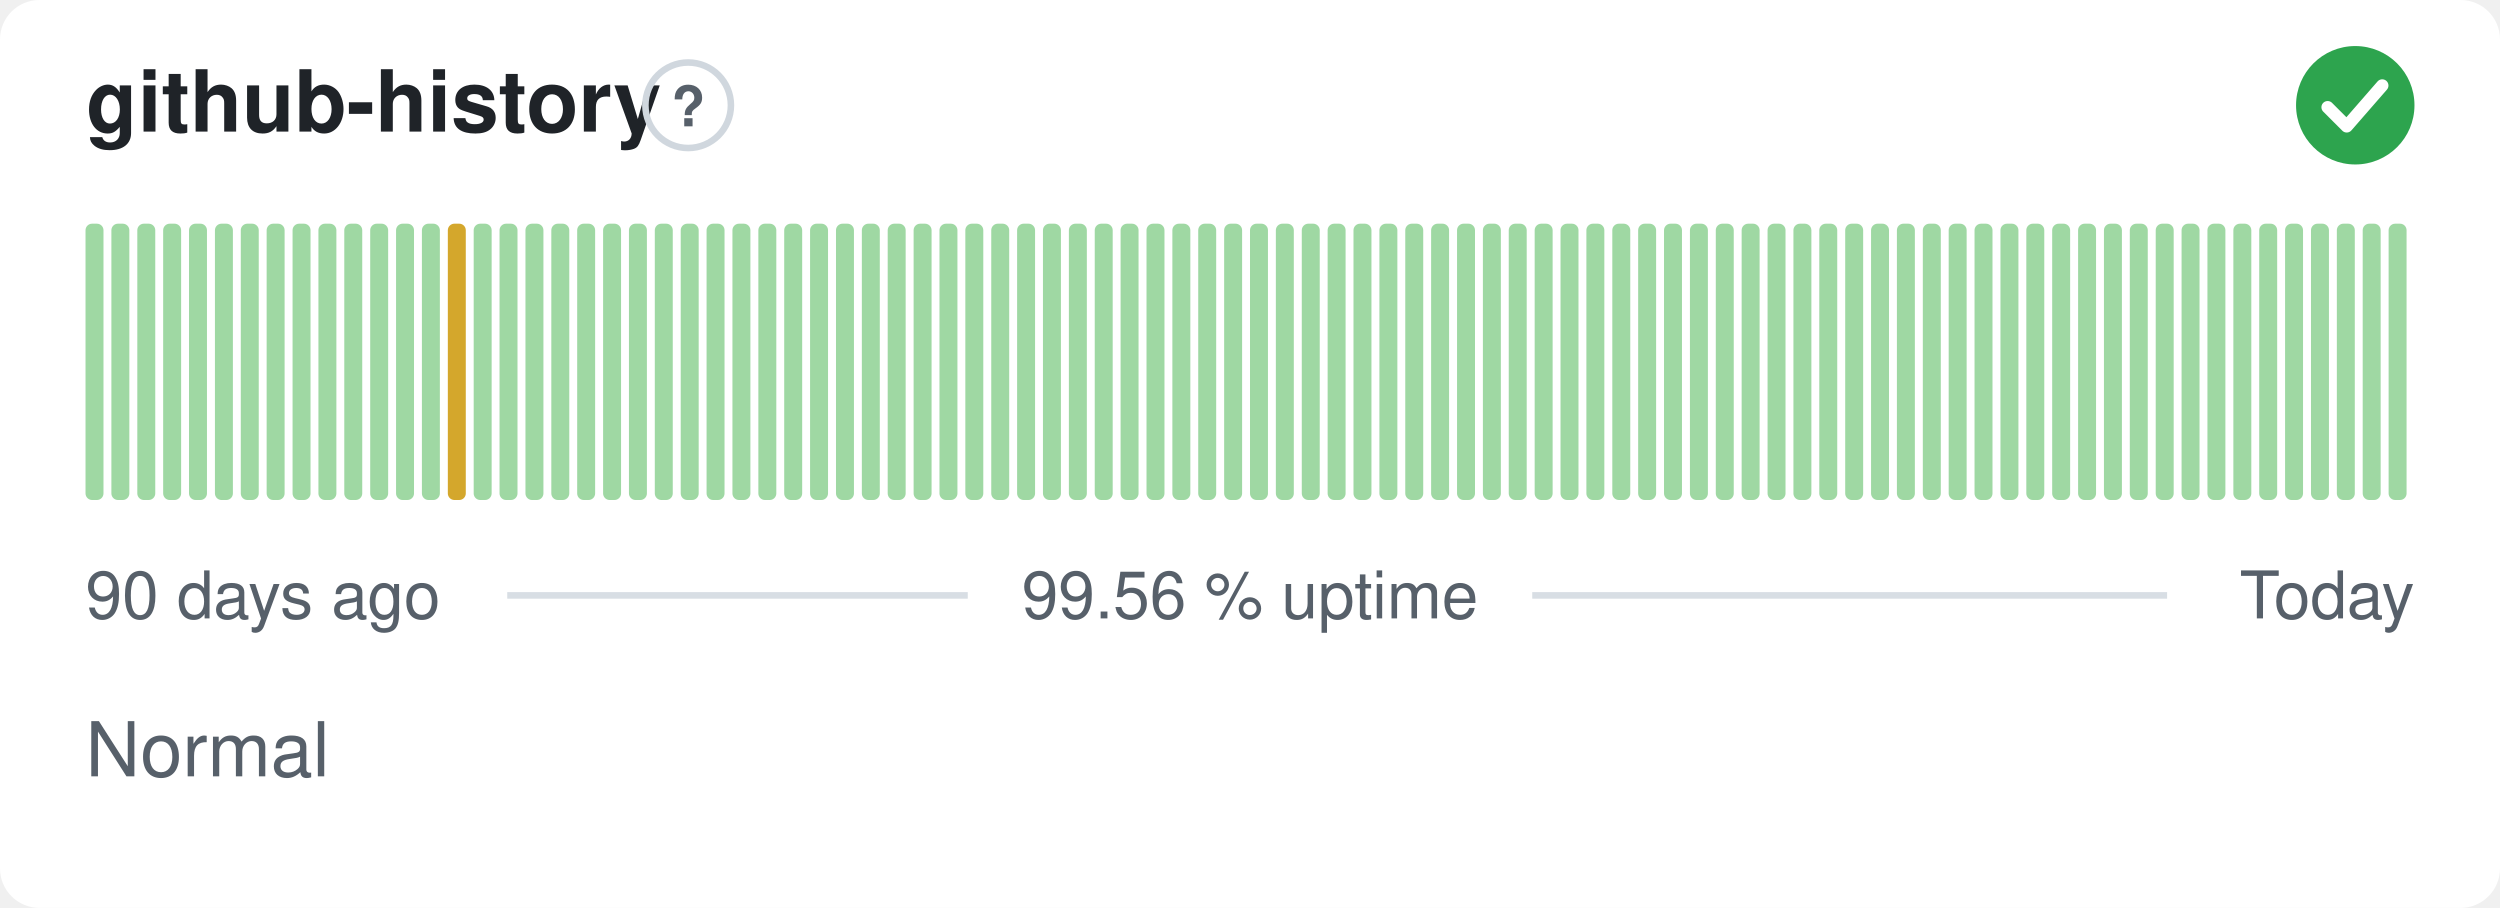
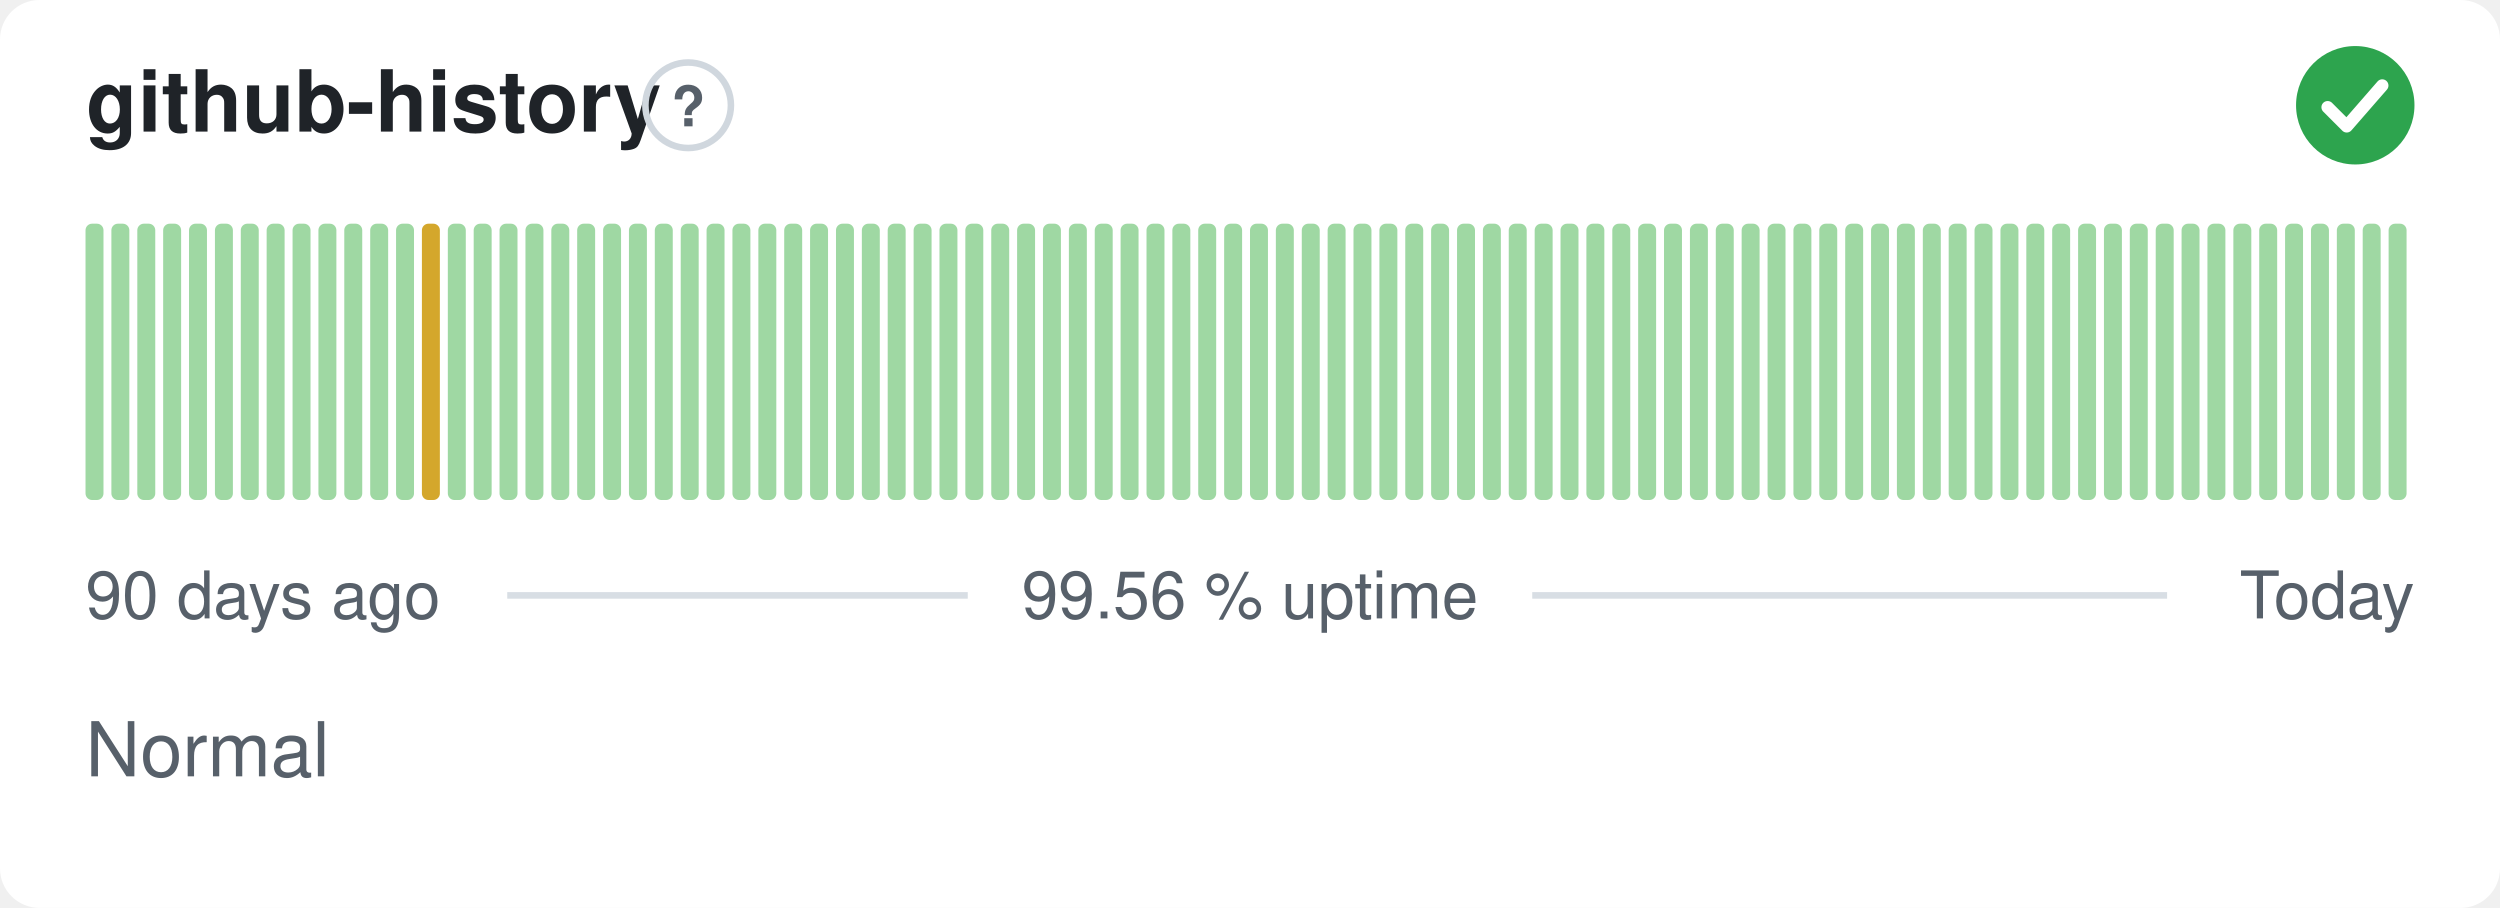
<svg xmlns="http://www.w3.org/2000/svg" width="380" height="138" viewBox="0 0 380 138" role="img" aria-label="github-history: Normal, 99.56 % uptime over the last 90 days" font-family="-apple-system,BlinkMacSystemFont,'Segoe UI',Helvetica,Arial,sans-serif">
  <style>
    @media (prefers-color-scheme: dark) {
      .bg { fill: #0d1117 }
      .title { fill: #e6edf3 }
      .muted { fill: #8b949e }
      .hint { stroke: #30363d }
      .rule { stroke: #30363d }
      .nodata { fill: #21262d }
    }
  </style>
  <rect class="bg" width="380" height="138" rx="6" fill="#ffffff" />
  <text class="title" x="13" y="20" font-size="13" font-weight="600" fill="#1f2328">github-history</text>
  <circle class="hint" cx="104.6" cy="16" r="6.5" fill="none" stroke="#d0d7de" stroke-width="1" />
  <text class="muted" x="104.6" y="19.2" text-anchor="middle" font-size="8.5" font-weight="700" fill="#57606a">?</text>
  <circle cx="358" cy="16" r="9" fill="#2da44e" />
  <path d="M353.80 16.30l2.90 2.90 5.40 -6.20" fill="none" stroke="#fff" stroke-width="1.89" stroke-linecap="round" stroke-linejoin="round" />
  <rect x="13.00" y="34.00" width="2.73" height="42.00" rx="1" fill="#9fd8a3" />
  <rect x="16.93" y="34.00" width="2.73" height="42.00" rx="1" fill="#9fd8a3" />
  <rect x="20.87" y="34.00" width="2.73" height="42.00" rx="1" fill="#9fd8a3" />
  <rect x="24.80" y="34.00" width="2.73" height="42.00" rx="1" fill="#9fd8a3" />
  <rect x="28.73" y="34.00" width="2.73" height="42.00" rx="1" fill="#9fd8a3" />
  <rect x="32.67" y="34.00" width="2.73" height="42.00" rx="1" fill="#9fd8a3" />
  <rect x="36.60" y="34.00" width="2.73" height="42.00" rx="1" fill="#9fd8a3" />
  <rect x="40.53" y="34.00" width="2.73" height="42.00" rx="1" fill="#9fd8a3" />
  <rect x="44.47" y="34.00" width="2.73" height="42.00" rx="1" fill="#9fd8a3" />
  <rect x="48.40" y="34.00" width="2.73" height="42.00" rx="1" fill="#9fd8a3" />
  <rect x="52.33" y="34.00" width="2.73" height="42.00" rx="1" fill="#9fd8a3" />
  <rect x="56.27" y="34.00" width="2.73" height="42.00" rx="1" fill="#9fd8a3" />
  <rect x="60.20" y="34.00" width="2.73" height="42.00" rx="1" fill="#9fd8a3" />
-   <rect x="64.13" y="34.00" width="2.73" height="42.00" rx="1" fill="#9fd8a3" />
-   <rect x="68.07" y="34.00" width="2.73" height="42.00" rx="1" fill="#d4a72c" />
+   <rect x="64.13" y="34.00" width="2.73" height="42.00" rx="1" fill="#d4a72c" />
+   <rect x="68.07" y="34.00" width="2.73" height="42.00" rx="1" fill="#9fd8a3" />
  <rect x="72.00" y="34.00" width="2.73" height="42.00" rx="1" fill="#9fd8a3" />
  <rect x="75.93" y="34.00" width="2.73" height="42.00" rx="1" fill="#9fd8a3" />
  <rect x="79.87" y="34.00" width="2.73" height="42.00" rx="1" fill="#9fd8a3" />
  <rect x="83.80" y="34.00" width="2.73" height="42.00" rx="1" fill="#9fd8a3" />
  <rect x="87.73" y="34.00" width="2.73" height="42.00" rx="1" fill="#9fd8a3" />
  <rect x="91.67" y="34.00" width="2.73" height="42.00" rx="1" fill="#9fd8a3" />
  <rect x="95.60" y="34.00" width="2.73" height="42.00" rx="1" fill="#9fd8a3" />
  <rect x="99.53" y="34.00" width="2.73" height="42.00" rx="1" fill="#9fd8a3" />
  <rect x="103.47" y="34.00" width="2.73" height="42.00" rx="1" fill="#9fd8a3" />
  <rect x="107.40" y="34.00" width="2.73" height="42.00" rx="1" fill="#9fd8a3" />
  <rect x="111.33" y="34.00" width="2.73" height="42.00" rx="1" fill="#9fd8a3" />
  <rect x="115.27" y="34.00" width="2.73" height="42.00" rx="1" fill="#9fd8a3" />
  <rect x="119.20" y="34.00" width="2.73" height="42.00" rx="1" fill="#9fd8a3" />
  <rect x="123.13" y="34.00" width="2.73" height="42.00" rx="1" fill="#9fd8a3" />
  <rect x="127.07" y="34.00" width="2.73" height="42.00" rx="1" fill="#9fd8a3" />
  <rect x="131.00" y="34.00" width="2.73" height="42.00" rx="1" fill="#9fd8a3" />
  <rect x="134.93" y="34.00" width="2.73" height="42.00" rx="1" fill="#9fd8a3" />
  <rect x="138.87" y="34.00" width="2.73" height="42.00" rx="1" fill="#9fd8a3" />
  <rect x="142.80" y="34.00" width="2.73" height="42.00" rx="1" fill="#9fd8a3" />
  <rect x="146.73" y="34.00" width="2.73" height="42.00" rx="1" fill="#9fd8a3" />
  <rect x="150.67" y="34.00" width="2.73" height="42.00" rx="1" fill="#9fd8a3" />
  <rect x="154.60" y="34.00" width="2.73" height="42.00" rx="1" fill="#9fd8a3" />
  <rect x="158.53" y="34.00" width="2.73" height="42.00" rx="1" fill="#9fd8a3" />
  <rect x="162.47" y="34.00" width="2.73" height="42.00" rx="1" fill="#9fd8a3" />
  <rect x="166.40" y="34.00" width="2.73" height="42.00" rx="1" fill="#9fd8a3" />
  <rect x="170.33" y="34.00" width="2.73" height="42.00" rx="1" fill="#9fd8a3" />
  <rect x="174.27" y="34.00" width="2.73" height="42.00" rx="1" fill="#9fd8a3" />
  <rect x="178.20" y="34.00" width="2.73" height="42.00" rx="1" fill="#9fd8a3" />
  <rect x="182.13" y="34.00" width="2.73" height="42.00" rx="1" fill="#9fd8a3" />
  <rect x="186.07" y="34.00" width="2.73" height="42.00" rx="1" fill="#9fd8a3" />
  <rect x="190.00" y="34.00" width="2.73" height="42.00" rx="1" fill="#9fd8a3" />
  <rect x="193.93" y="34.00" width="2.73" height="42.00" rx="1" fill="#9fd8a3" />
  <rect x="197.87" y="34.00" width="2.73" height="42.00" rx="1" fill="#9fd8a3" />
  <rect x="201.80" y="34.00" width="2.73" height="42.00" rx="1" fill="#9fd8a3" />
  <rect x="205.73" y="34.00" width="2.73" height="42.00" rx="1" fill="#9fd8a3" />
  <rect x="209.67" y="34.00" width="2.73" height="42.00" rx="1" fill="#9fd8a3" />
  <rect x="213.60" y="34.00" width="2.73" height="42.00" rx="1" fill="#9fd8a3" />
  <rect x="217.53" y="34.00" width="2.73" height="42.00" rx="1" fill="#9fd8a3" />
  <rect x="221.47" y="34.00" width="2.73" height="42.00" rx="1" fill="#9fd8a3" />
  <rect x="225.40" y="34.00" width="2.73" height="42.00" rx="1" fill="#9fd8a3" />
  <rect x="229.33" y="34.00" width="2.73" height="42.00" rx="1" fill="#9fd8a3" />
  <rect x="233.27" y="34.00" width="2.73" height="42.00" rx="1" fill="#9fd8a3" />
  <rect x="237.20" y="34.00" width="2.73" height="42.00" rx="1" fill="#9fd8a3" />
  <rect x="241.13" y="34.00" width="2.73" height="42.00" rx="1" fill="#9fd8a3" />
  <rect x="245.07" y="34.00" width="2.73" height="42.00" rx="1" fill="#9fd8a3" />
  <rect x="249.00" y="34.00" width="2.73" height="42.00" rx="1" fill="#9fd8a3" />
  <rect x="252.93" y="34.00" width="2.73" height="42.00" rx="1" fill="#9fd8a3" />
  <rect x="256.87" y="34.00" width="2.73" height="42.00" rx="1" fill="#9fd8a3" />
  <rect x="260.80" y="34.00" width="2.73" height="42.00" rx="1" fill="#9fd8a3" />
  <rect x="264.73" y="34.00" width="2.73" height="42.00" rx="1" fill="#9fd8a3" />
  <rect x="268.67" y="34.00" width="2.73" height="42.00" rx="1" fill="#9fd8a3" />
  <rect x="272.60" y="34.00" width="2.73" height="42.00" rx="1" fill="#9fd8a3" />
  <rect x="276.53" y="34.00" width="2.73" height="42.00" rx="1" fill="#9fd8a3" />
  <rect x="280.47" y="34.00" width="2.73" height="42.00" rx="1" fill="#9fd8a3" />
  <rect x="284.40" y="34.00" width="2.73" height="42.00" rx="1" fill="#9fd8a3" />
  <rect x="288.33" y="34.00" width="2.73" height="42.00" rx="1" fill="#9fd8a3" />
  <rect x="292.27" y="34.00" width="2.73" height="42.00" rx="1" fill="#9fd8a3" />
  <rect x="296.20" y="34.00" width="2.73" height="42.00" rx="1" fill="#9fd8a3" />
  <rect x="300.13" y="34.00" width="2.73" height="42.00" rx="1" fill="#9fd8a3" />
  <rect x="304.07" y="34.00" width="2.73" height="42.00" rx="1" fill="#9fd8a3" />
  <rect x="308.00" y="34.00" width="2.73" height="42.00" rx="1" fill="#9fd8a3" />
  <rect x="311.93" y="34.00" width="2.73" height="42.00" rx="1" fill="#9fd8a3" />
  <rect x="315.87" y="34.00" width="2.73" height="42.00" rx="1" fill="#9fd8a3" />
  <rect x="319.80" y="34.00" width="2.73" height="42.00" rx="1" fill="#9fd8a3" />
  <rect x="323.73" y="34.00" width="2.73" height="42.00" rx="1" fill="#9fd8a3" />
  <rect x="327.67" y="34.00" width="2.73" height="42.00" rx="1" fill="#9fd8a3" />
  <rect x="331.60" y="34.00" width="2.73" height="42.00" rx="1" fill="#9fd8a3" />
  <rect x="335.53" y="34.00" width="2.73" height="42.00" rx="1" fill="#9fd8a3" />
  <rect x="339.47" y="34.00" width="2.73" height="42.00" rx="1" fill="#9fd8a3" />
  <rect x="343.40" y="34.00" width="2.73" height="42.00" rx="1" fill="#9fd8a3" />
  <rect x="347.33" y="34.00" width="2.73" height="42.00" rx="1" fill="#9fd8a3" />
  <rect x="351.27" y="34.00" width="2.73" height="42.00" rx="1" fill="#9fd8a3" />
  <rect x="355.20" y="34.00" width="2.73" height="42.00" rx="1" fill="#9fd8a3" />
  <rect x="359.13" y="34.00" width="2.73" height="42.00" rx="1" fill="#9fd8a3" />
  <rect x="363.07" y="34.00" width="2.73" height="42.00" rx="1" fill="#9fd8a3" />
  <text class="muted" x="13" y="94" font-size="10" fill="#57606a">90 days ago</text>
  <text class="muted" x="190" y="94" text-anchor="middle" font-size="10" fill="#57606a">99.56 % uptime</text>
  <text class="muted" x="367" y="94" text-anchor="end" font-size="10" fill="#57606a">Today</text>
  <line class="rule" x1="77.1" y1="90.5" x2="147.1" y2="90.5" stroke="#d8dee4" stroke-width="1" />
  <line class="rule" x1="232.9" y1="90.5" x2="329.4" y2="90.5" stroke="#d8dee4" stroke-width="1" />
  <text class="muted" x="13" y="118" font-size="11.5" fill="#57606a">Normal</text>
</svg>
